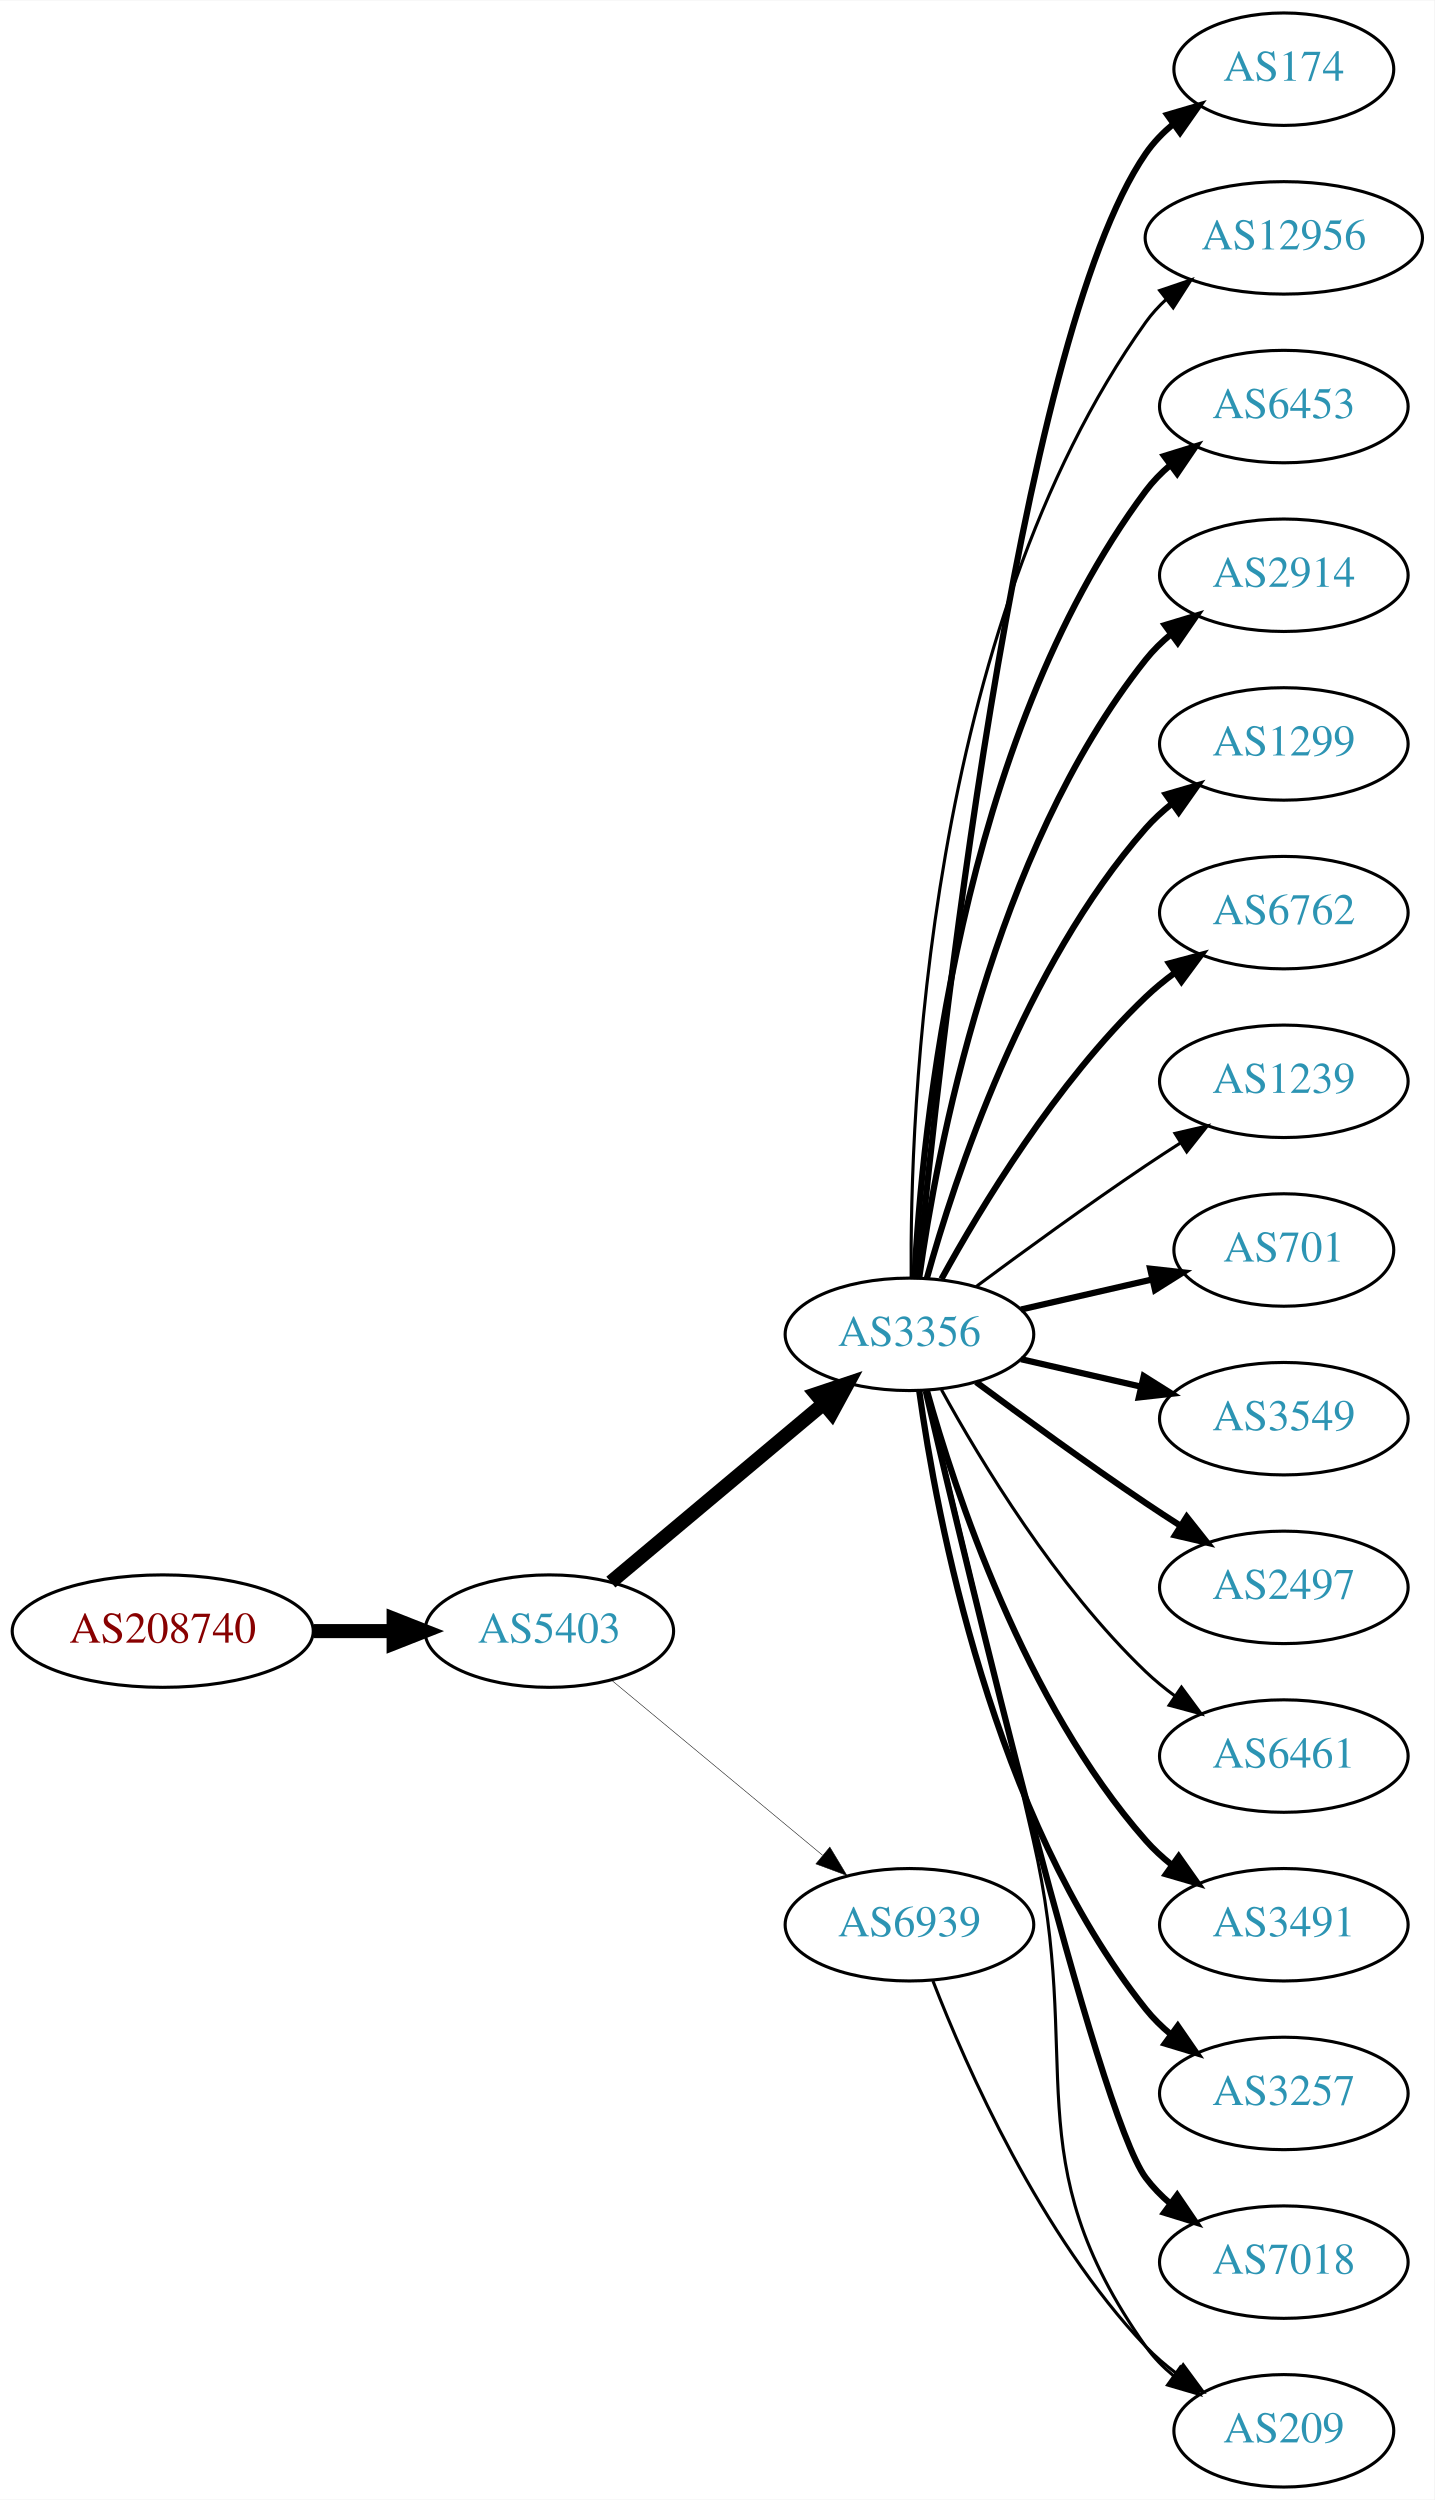
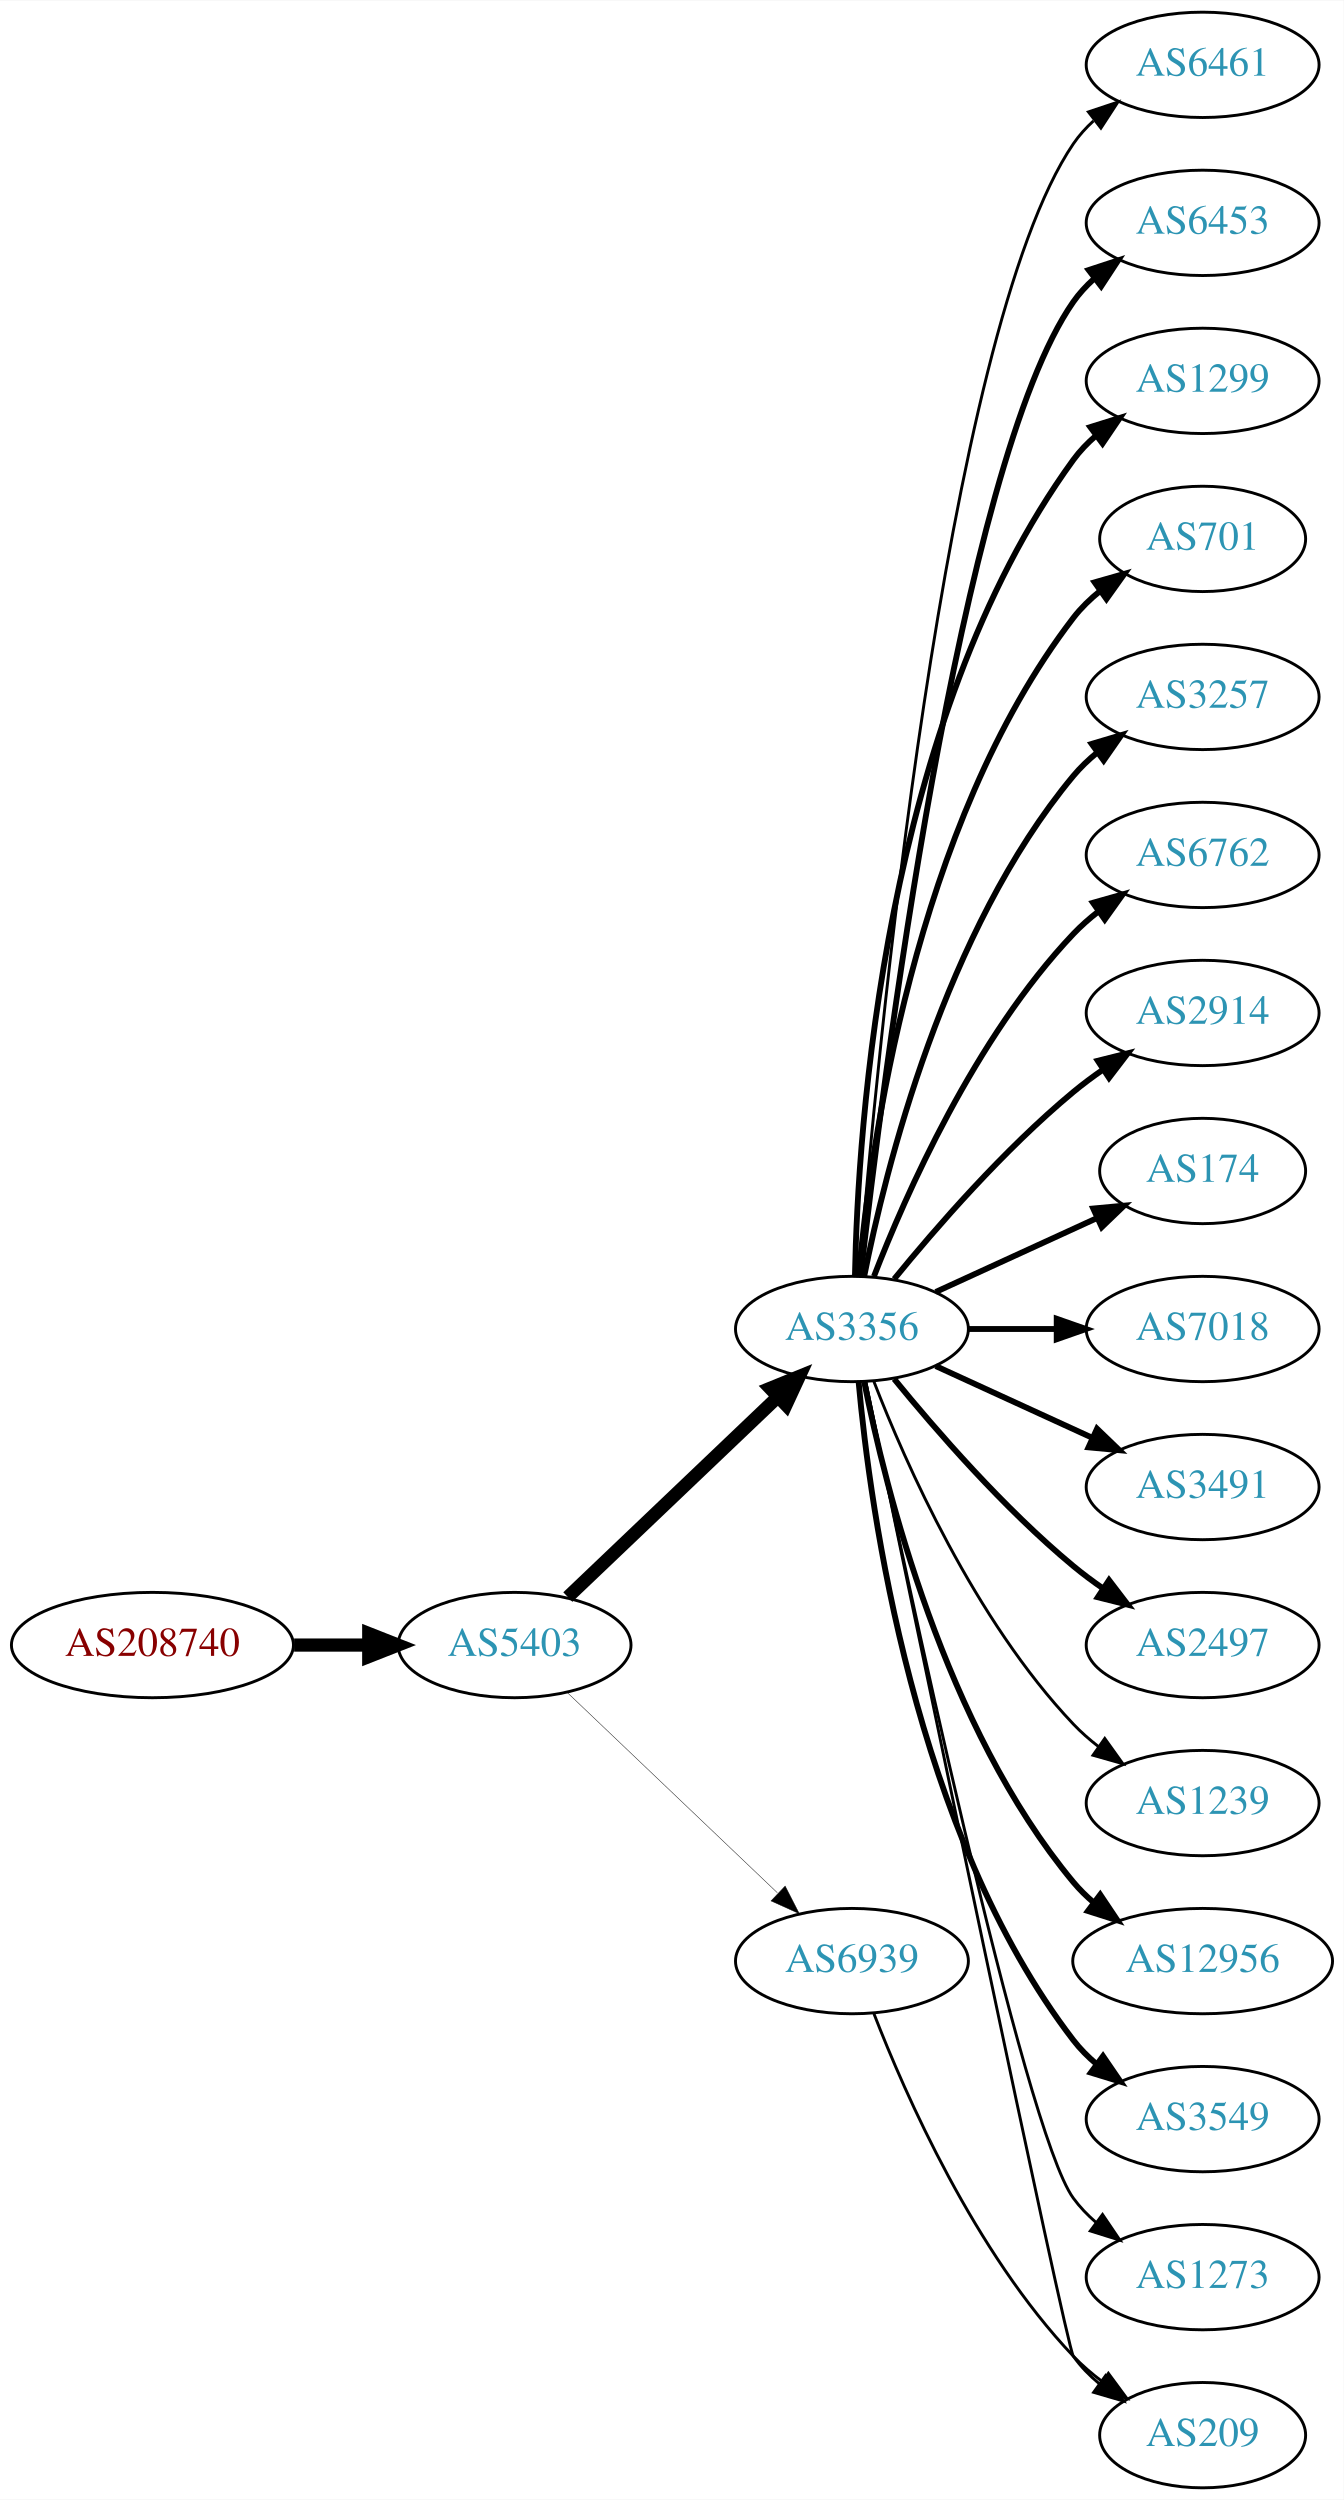
- <svg xmlns="http://www.w3.org/2000/svg" xmlns:xlink="http://www.w3.org/1999/xlink" width="459pt" height="800pt" viewBox="0.00 0.00 459.17 800.00">
-   <g id="graph0" class="graph" transform="scale(1 1) rotate(0) translate(4 796)">
-     <polygon fill="white" stroke="none" points="-4,4 -4,-796 455.17,-796 455.17,4 -4,4" />
+ <svg xmlns="http://www.w3.org/2000/svg" xmlns:xlink="http://www.w3.org/1999/xlink" width="459pt" height="854pt" viewBox="0.00 0.00 459.17 854.00">
+   <g id="graph0" class="graph" transform="scale(1 1) rotate(0) translate(4 850)">
+     <polygon fill="white" stroke="none" points="-4,4 -4,-850 455.17,-850 455.17,4 -4,4" />
    <g id="node1" class="node">
      <g id="a_node1">
        <a xlink:href="/asn/208740" xlink:title="AS208740 ~ AT-BMEIA [AT]">
-           <ellipse fill="#ffffff" stroke="black" cx="48.096" cy="-274" rx="48.192" ry="18" />
-           <text text-anchor="middle" x="48.096" y="-270.3" font-family="Times,serif" font-size="14.00" fill="#880000">AS208740</text>
+           <ellipse fill="#ffffff" stroke="black" cx="48.096" cy="-288" rx="48.192" ry="18" />
+           <text text-anchor="middle" x="48.096" y="-284.3" font-family="Times,serif" font-size="14.00" fill="#880000">AS208740</text>
        </a>
      </g>
    </g>
    <g id="node2" class="node">
      <g id="a_node2">
        <a xlink:href="/asn/5403" xlink:title="AS5403 ~ AS5403 [AT]">
-           <ellipse fill="#ffffff" stroke="black" cx="171.838" cy="-274" rx="39.794" ry="18" />
-           <text text-anchor="middle" x="171.838" y="-270.3" font-family="Times,serif" font-size="14.00" fill="#2c94b3">AS5403</text>
+           <ellipse fill="#ffffff" stroke="black" cx="171.838" cy="-288" rx="39.794" ry="18" />
+           <text text-anchor="middle" x="171.838" y="-284.3" font-family="Times,serif" font-size="14.00" fill="#2c94b3">AS5403</text>
        </a>
      </g>
    </g>
    <g id="edge1" class="edge">
-       <path fill="none" stroke="black" stroke-width="4.5" d="M96.513,-274C104.867,-274 113.577,-274 121.969,-274" />
-       <polygon fill="black" stroke="black" stroke-width="4.5" points="122.004,-277.938 132.004,-274 122.004,-270.063 122.004,-277.938" />
+       <path fill="none" stroke="black" stroke-width="4.5" d="M96.513,-288C104.867,-288 113.577,-288 121.969,-288" />
+       <polygon fill="black" stroke="black" stroke-width="4.5" points="122.004,-291.938 132.004,-288 122.004,-284.063 122.004,-291.938" />
    </g>
    <g id="node3" class="node">
      <g id="a_node3">
        <a xlink:href="/asn/3356" xlink:title="AS3356 ~ Level 3 Parent, LLC [US]">
-           <ellipse fill="#ffffff" stroke="black" cx="287.131" cy="-369" rx="39.794" ry="18" />
-           <text text-anchor="middle" x="287.131" y="-365.3" font-family="Times,serif" font-size="14.00" fill="#2c94b3">AS3356</text>
+           <ellipse fill="#ffffff" stroke="black" cx="287.131" cy="-396" rx="39.794" ry="18" />
+           <text text-anchor="middle" x="287.131" y="-392.3" font-family="Times,serif" font-size="14.00" fill="#2c94b3">AS3356</text>
        </a>
      </g>
    </g>
    <g id="edge2" class="edge">
-       <path fill="none" stroke="black" stroke-width="4.5" d="M191.546,-289.687C210.077,-305.227 238.634,-329.172 259.523,-346.689" />
-       <polygon fill="black" stroke="black" stroke-width="4.5" points="257.203,-349.881 267.395,-353.289 262.262,-343.847 257.203,-349.881" />
+       <path fill="none" stroke="black" stroke-width="4.5" d="M190.045,-304.403C209.12,-322.587 240.04,-352.063 261.638,-372.651" />
+       <polygon fill="black" stroke="black" stroke-width="4.5" points="259.178,-375.747 269.133,-379.797 264.612,-370.047 259.178,-375.747" />
    </g>
    <g id="node4" class="node">
      <g id="a_node4">
        <a xlink:href="/asn/6939" xlink:title="AS6939 ~ Hurricane Electric LLC [US]">
          <ellipse fill="#ffffff" stroke="black" cx="287.131" cy="-180" rx="39.794" ry="18" />
          <text text-anchor="middle" x="287.131" y="-176.3" font-family="Times,serif" font-size="14.00" fill="#2c94b3">AS6939</text>
        </a>
      </g>
    </g>
    <g id="edge3" class="edge">
-       <path fill="none" stroke="black" stroke-width="0.161" d="M191.801,-258.267C210.263,-242.948 238.5,-219.52 259.27,-202.287" />
-       <polygon fill="black" stroke="black" stroke-width="0.161" points="261.645,-204.864 267.106,-195.785 257.176,-199.477 261.645,-204.864" />
+       <path fill="none" stroke="black" stroke-width="0.15" d="M190.045,-271.597C209.12,-253.413 240.04,-223.937 261.638,-203.349" />
+       <polygon fill="black" stroke="black" stroke-width="0.15" points="264.31,-205.637 269.133,-196.203 259.48,-200.57 264.31,-205.637" />
    </g>
    <g id="node5" class="node">
      <g id="a_node5">
-         <a xlink:href="/asn/174" xlink:title="AS174 ~ Cogent Communications [US]">
-           <ellipse fill="#ffffff" stroke="black" cx="406.973" cy="-774" rx="35.194" ry="18" />
-           <text text-anchor="middle" x="406.973" y="-770.3" font-family="Times,serif" font-size="14.00" fill="#2c94b3">AS174</text>
+         <a xlink:href="/asn/6461" xlink:title="AS6461 ~ Zayo Bandwidth [US]">
+           <ellipse fill="#ffffff" stroke="black" cx="406.973" cy="-828" rx="39.794" ry="18" />
+           <text text-anchor="middle" x="406.973" y="-824.3" font-family="Times,serif" font-size="14.00" fill="#2c94b3">AS6461</text>
        </a>
      </g>
    </g>
    <g id="edge4" class="edge">
-       <path fill="none" stroke="black" stroke-width="2" d="M289.797,-387.084C296.246,-454.004 321.299,-686.832 362.777,-747 365.206,-750.522 368.259,-753.678 371.613,-756.479" />
-       <polygon fill="black" stroke="black" stroke-width="2" points="369.672,-759.393 379.838,-762.378 373.752,-753.705 369.672,-759.393" />
+       <path fill="none" stroke="black" d="M289.56,-414.394C295.317,-484.753 318.652,-736.114 362.777,-801 364.717,-803.852 367.068,-806.462 369.66,-808.837" />
+       <polygon fill="black" stroke="black" points="367.935,-811.926 377.99,-815.265 372.212,-806.385 367.935,-811.926" />
    </g>
    <g id="node6" class="node">
      <g id="a_node6">
-         <a xlink:href="/asn/12956" xlink:title="AS12956 ~ TELXIUS [ES]">
-           <ellipse fill="#ffffff" stroke="black" cx="406.973" cy="-720" rx="44.393" ry="18" />
-           <text text-anchor="middle" x="406.973" y="-716.3" font-family="Times,serif" font-size="14.00" fill="#2c94b3">AS12956</text>
+         <a xlink:href="/asn/6453" xlink:title="AS6453 ~ TATA COMMUNICATIONS (AMERICA) INC [US]">
+           <ellipse fill="#ffffff" stroke="black" cx="406.973" cy="-774" rx="39.794" ry="18" />
+           <text text-anchor="middle" x="406.973" y="-770.3" font-family="Times,serif" font-size="14.00" fill="#2c94b3">AS6453</text>
        </a>
      </g>
    </g>
    <g id="edge5" class="edge">
-       <path fill="none" stroke="black" d="M287.68,-387.063C287.26,-439.503 292.414,-594.293 362.777,-693 364.677,-695.665 366.929,-698.123 369.394,-700.379" />
-       <polygon fill="black" stroke="black" points="367.245,-703.142 377.279,-706.544 371.557,-697.627 367.245,-703.142" />
+       <path fill="none" stroke="black" stroke-width="2" d="M290.101,-414.101C297.329,-477.928 324.007,-691.628 362.777,-747 364.756,-749.825 367.134,-752.416 369.744,-754.779" />
+       <polygon fill="black" stroke="black" stroke-width="2" points="368.037,-757.881 378.102,-761.188 372.296,-752.326 368.037,-757.881" />
    </g>
    <g id="node7" class="node">
      <g id="a_node7">
-         <a xlink:href="/asn/6453" xlink:title="AS6453 ~ TATA COMMUNICATIONS (AMERICA) INC [US]">
-           <ellipse fill="#ffffff" stroke="black" cx="406.973" cy="-666" rx="39.794" ry="18" />
-           <text text-anchor="middle" x="406.973" y="-662.3" font-family="Times,serif" font-size="14.00" fill="#2c94b3">AS6453</text>
+         <a xlink:href="/asn/1299" xlink:title="AS1299 ~ Telia Carrier [EU]">
+           <ellipse fill="#ffffff" stroke="black" cx="406.973" cy="-720" rx="39.794" ry="18" />
+           <text text-anchor="middle" x="406.973" y="-716.3" font-family="Times,serif" font-size="14.00" fill="#2c94b3">AS1299</text>
        </a>
      </g>
    </g>
    <g id="edge6" class="edge">
-       <path fill="none" stroke="black" stroke-width="2" d="M288.723,-387.023C291.099,-433.412 303.017,-558.893 362.777,-639 365.025,-642.013 367.717,-644.769 370.643,-647.272" />
-       <polygon fill="black" stroke="black" stroke-width="2" points="368.674,-650.169 378.795,-653.303 372.838,-644.542 368.674,-650.169" />
+       <path fill="none" stroke="black" stroke-width="2" d="M288.163,-414.337C289.136,-464.079 297.855,-603.806 362.777,-693 364.989,-696.039 367.657,-698.813 370.569,-701.326" />
+       <polygon fill="black" stroke="black" stroke-width="2" points="368.587,-704.214 378.7,-707.373 372.764,-698.597 368.587,-704.214" />
    </g>
    <g id="node8" class="node">
      <g id="a_node8">
-         <a xlink:href="/asn/2914" xlink:title="AS2914 ~ NTT America, Inc. [US]">
-           <ellipse fill="#ffffff" stroke="black" cx="406.973" cy="-612" rx="39.794" ry="18" />
-           <text text-anchor="middle" x="406.973" y="-608.3" font-family="Times,serif" font-size="14.00" fill="#2c94b3">AS2914</text>
+         <a xlink:href="/asn/701" xlink:title="AS701 ~ UUNET [US]">
+           <ellipse fill="#ffffff" stroke="black" cx="406.973" cy="-666" rx="35.194" ry="18" />
+           <text text-anchor="middle" x="406.973" y="-662.3" font-family="Times,serif" font-size="14.00" fill="#2c94b3">AS701</text>
        </a>
      </g>
    </g>
    <g id="edge7" class="edge">
-       <path fill="none" stroke="black" stroke-width="2" d="M290.27,-387.17C295.77,-426.974 313.596,-523.233 362.777,-585 365.119,-587.94 367.873,-590.649 370.839,-593.121" />
-       <polygon fill="black" stroke="black" stroke-width="2" points="368.904,-596.042 379.045,-599.11 373.031,-590.388 368.904,-596.042" />
+       <path fill="none" stroke="black" stroke-width="2" d="M289.415,-414.117C293.313,-457.332 308.33,-568.131 362.777,-639 365.384,-642.393 368.548,-645.467 371.965,-648.223" />
+       <polygon fill="black" stroke="black" stroke-width="2" points="370.068,-651.168 380.257,-654.073 374.104,-645.448 370.068,-651.168" />
    </g>
    <g id="node9" class="node">
      <g id="a_node9">
-         <a xlink:href="/asn/1299" xlink:title="AS1299 ~ Telia Carrier [EU]">
-           <ellipse fill="#ffffff" stroke="black" cx="406.973" cy="-558" rx="39.794" ry="18" />
-           <text text-anchor="middle" x="406.973" y="-554.3" font-family="Times,serif" font-size="14.00" fill="#2c94b3">AS1299</text>
+         <a xlink:href="/asn/3257" xlink:title="AS3257 ~ GTT [DE]">
+           <ellipse fill="#ffffff" stroke="black" cx="406.973" cy="-612" rx="39.794" ry="18" />
+           <text text-anchor="middle" x="406.973" y="-608.3" font-family="Times,serif" font-size="14.00" fill="#2c94b3">AS3257</text>
        </a>
      </g>
    </g>
    <g id="edge8" class="edge">
-       <path fill="none" stroke="black" stroke-width="2" d="M292.704,-386.946C301.61,-418.995 323.894,-486.842 362.777,-531 365.261,-533.821 368.111,-536.449 371.137,-538.871" />
-       <polygon fill="black" stroke="black" stroke-width="2" points="369.254,-541.828 379.426,-544.791 373.322,-536.131 369.254,-541.828" />
+       <path fill="none" stroke="black" stroke-width="2" d="M291.33,-414.073C298.493,-450.141 318.767,-532.125 362.777,-585 365.182,-587.889 367.979,-590.563 370.971,-593.013" />
+       <polygon fill="black" stroke="black" stroke-width="2" points="369.059,-595.95 379.214,-598.973 373.161,-590.277 369.059,-595.95" />
    </g>
    <g id="node10" class="node">
      <g id="a_node10">
        <a xlink:href="/asn/6762" xlink:title="AS6762 ~ TELECOM ITALIA SPARKLE S.p.A. [IT]">
-           <ellipse fill="#ffffff" stroke="black" cx="406.973" cy="-504" rx="39.794" ry="18" />
-           <text text-anchor="middle" x="406.973" y="-500.3" font-family="Times,serif" font-size="14.00" fill="#2c94b3">AS6762</text>
+           <ellipse fill="#ffffff" stroke="black" cx="406.973" cy="-558" rx="39.794" ry="18" />
+           <text text-anchor="middle" x="406.973" y="-554.3" font-family="Times,serif" font-size="14.00" fill="#2c94b3">AS6762</text>
        </a>
      </g>
    </g>
    <g id="edge9" class="edge">
-       <path fill="none" stroke="black" stroke-width="2" d="M297.372,-386.713C309.918,-409.561 334.095,-449.611 362.777,-477 365.646,-479.739 368.834,-482.347 372.144,-484.785" />
-       <polygon fill="black" stroke="black" stroke-width="2" points="370.267,-487.742 380.503,-490.477 374.207,-481.956 370.267,-487.742" />
+       <path fill="none" stroke="black" stroke-width="2" d="M294.654,-413.994C305.404,-441.728 329.062,-495.429 362.777,-531 365.363,-533.728 368.281,-536.294 371.349,-538.677" />
+       <polygon fill="black" stroke="black" stroke-width="2" points="369.503,-541.658 379.697,-544.543 373.527,-535.93 369.503,-541.658" />
    </g>
    <g id="node11" class="node">
      <g id="a_node11">
-         <a xlink:href="/asn/1239" xlink:title="AS1239 ~ Sprint [US]">
-           <ellipse fill="#ffffff" stroke="black" cx="406.973" cy="-450" rx="39.794" ry="18" />
-           <text text-anchor="middle" x="406.973" y="-446.3" font-family="Times,serif" font-size="14.00" fill="#2c94b3">AS1239</text>
+         <a xlink:href="/asn/2914" xlink:title="AS2914 ~ NTT America, Inc. [US]">
+           <ellipse fill="#ffffff" stroke="black" cx="406.973" cy="-504" rx="39.794" ry="18" />
+           <text text-anchor="middle" x="406.973" y="-500.3" font-family="Times,serif" font-size="14.00" fill="#2c94b3">AS2914</text>
        </a>
      </g>
    </g>
    <g id="edge10" class="edge">
-       <path fill="none" stroke="black" d="M308.461,-384.277C323.324,-395.304 344.068,-410.407 362.777,-423 366.326,-425.389 370.077,-427.839 373.825,-430.242" />
-       <polygon fill="black" stroke="black" points="372.151,-433.325 382.474,-435.712 375.893,-427.409 372.151,-433.325" />
+       <path fill="none" stroke="black" stroke-width="2" d="M301.55,-413.065C315.665,-430.375 339.079,-457.345 362.777,-477 365.994,-479.668 369.494,-482.27 373.065,-484.741" />
+       <polygon fill="black" stroke="black" stroke-width="2" points="371.143,-487.666 381.421,-490.236 374.988,-481.817 371.143,-487.666" />
    </g>
    <g id="node12" class="node">
      <g id="a_node12">
-         <a xlink:href="/asn/701" xlink:title="AS701 ~ UUNET [US]">
-           <ellipse fill="#ffffff" stroke="black" cx="406.973" cy="-396" rx="35.194" ry="18" />
-           <text text-anchor="middle" x="406.973" y="-392.3" font-family="Times,serif" font-size="14.00" fill="#2c94b3">AS701</text>
+         <a xlink:href="/asn/174" xlink:title="AS174 ~ Cogent Communications [US]">
+           <ellipse fill="#ffffff" stroke="black" cx="406.973" cy="-450" rx="35.194" ry="18" />
+           <text text-anchor="middle" x="406.973" y="-446.3" font-family="Times,serif" font-size="14.00" fill="#2c94b3">AS174</text>
        </a>
      </g>
    </g>
    <g id="edge11" class="edge">
-       <path fill="none" stroke="black" stroke-width="2" d="M322.85,-376.955C335.943,-379.955 350.965,-383.396 364.606,-386.522" />
-       <polygon fill="black" stroke="black" stroke-width="2" points="364.184,-390.016 374.713,-388.838 365.747,-383.193 364.184,-390.016" />
+       <path fill="none" stroke="black" stroke-width="2" d="M315.76,-408.661C332.176,-416.183 353.158,-425.798 370.754,-433.861" />
+       <polygon fill="black" stroke="black" stroke-width="2" points="369.583,-437.174 380.132,-438.158 372.499,-430.811 369.583,-437.174" />
    </g>
    <g id="node13" class="node">
      <g id="a_node13">
-         <a xlink:href="/asn/3549" xlink:title="AS3549 ~ Level 3 Parent, LLC [US]">
-           <ellipse fill="#ffffff" stroke="black" cx="406.973" cy="-342" rx="39.794" ry="18" />
-           <text text-anchor="middle" x="406.973" y="-338.3" font-family="Times,serif" font-size="14.00" fill="#2c94b3">AS3549</text>
+         <a xlink:href="/asn/7018" xlink:title="AS7018 ~ AT&amp;T Services, Inc. [US]">
+           <ellipse fill="#ffffff" stroke="black" cx="406.973" cy="-396" rx="39.794" ry="18" />
+           <text text-anchor="middle" x="406.973" y="-392.3" font-family="Times,serif" font-size="14.00" fill="#2c94b3">AS7018</text>
        </a>
      </g>
    </g>
    <g id="edge12" class="edge">
-       <path fill="none" stroke="black" stroke-width="2" d="M322.85,-361.045C334.85,-358.296 348.471,-355.175 361.164,-352.267" />
-       <polygon fill="black" stroke="black" stroke-width="2" points="362.129,-355.636 371.095,-349.991 360.566,-348.813 362.129,-355.636" />
+       <path fill="none" stroke="black" stroke-width="2" d="M327.044,-396C336.597,-396 346.947,-396 356.909,-396" />
+       <polygon fill="black" stroke="black" stroke-width="2" points="357.102,-399.5 367.102,-396 357.102,-392.5 357.102,-399.5" />
    </g>
    <g id="node14" class="node">
      <g id="a_node14">
+         <a xlink:href="/asn/3491" xlink:title="AS3491 ~ PCCW Global, Inc. [US]">
+           <ellipse fill="#ffffff" stroke="black" cx="406.973" cy="-342" rx="39.794" ry="18" />
+           <text text-anchor="middle" x="406.973" y="-338.3" font-family="Times,serif" font-size="14.00" fill="#2c94b3">AS3491</text>
+         </a>
+       </g>
+     </g>
+     <g id="edge13" class="edge">
+       <path fill="none" stroke="black" stroke-width="2" d="M315.76,-383.339C331.717,-376.027 351.987,-366.739 369.27,-358.819" />
+       <polygon fill="black" stroke="black" stroke-width="2" points="370.885,-361.929 378.518,-354.581 367.969,-355.565 370.885,-361.929" />
+     </g>
+     <g id="node15" class="node">
+       <g id="a_node15">
        <a xlink:href="/asn/2497" xlink:title="AS2497 ~ Internet Initiative Japan Inc. [JP]">
          <ellipse fill="#ffffff" stroke="black" cx="406.973" cy="-288" rx="39.794" ry="18" />
          <text text-anchor="middle" x="406.973" y="-284.3" font-family="Times,serif" font-size="14.00" fill="#2c94b3">AS2497</text>
        </a>
      </g>
    </g>
-     <g id="edge13" class="edge">
-       <path fill="none" stroke="black" stroke-width="2" d="M308.461,-353.723C323.324,-342.696 344.068,-327.593 362.777,-315 366.326,-312.611 370.077,-310.161 373.825,-307.758" />
-       <polygon fill="black" stroke="black" stroke-width="2" points="375.893,-310.591 382.474,-302.288 372.151,-304.675 375.893,-310.591" />
-     </g>
-     <g id="node15" class="node">
-       <g id="a_node15">
-         <a xlink:href="/asn/6461" xlink:title="AS6461 ~ Zayo Bandwidth [US]">
-           <ellipse fill="#ffffff" stroke="black" cx="406.973" cy="-234" rx="39.794" ry="18" />
-           <text text-anchor="middle" x="406.973" y="-230.3" font-family="Times,serif" font-size="14.00" fill="#2c94b3">AS6461</text>
-         </a>
-       </g>
-     </g>
    <g id="edge14" class="edge">
-       <path fill="none" stroke="black" d="M297.372,-351.287C309.918,-328.439 334.095,-288.389 362.777,-261 365.646,-258.261 368.834,-255.653 372.144,-253.215" />
-       <polygon fill="black" stroke="black" points="374.207,-256.044 380.503,-247.523 370.267,-250.258 374.207,-256.044" />
+       <path fill="none" stroke="black" stroke-width="2" d="M301.55,-378.935C315.665,-361.625 339.079,-334.655 362.777,-315 365.994,-312.332 369.494,-309.73 373.065,-307.259" />
+       <polygon fill="black" stroke="black" stroke-width="2" points="374.988,-310.183 381.421,-301.764 371.143,-304.334 374.988,-310.183" />
    </g>
    <g id="node16" class="node">
      <g id="a_node16">
-         <a xlink:href="/asn/3491" xlink:title="AS3491 ~ PCCW Global, Inc. [US]">
-           <ellipse fill="#ffffff" stroke="black" cx="406.973" cy="-180" rx="39.794" ry="18" />
-           <text text-anchor="middle" x="406.973" y="-176.3" font-family="Times,serif" font-size="14.00" fill="#2c94b3">AS3491</text>
+         <a xlink:href="/asn/1239" xlink:title="AS1239 ~ Sprint [US]">
+           <ellipse fill="#ffffff" stroke="black" cx="406.973" cy="-234" rx="39.794" ry="18" />
+           <text text-anchor="middle" x="406.973" y="-230.3" font-family="Times,serif" font-size="14.00" fill="#2c94b3">AS1239</text>
        </a>
      </g>
    </g>
    <g id="edge15" class="edge">
-       <path fill="none" stroke="black" stroke-width="2" d="M292.704,-351.054C301.61,-319.005 323.894,-251.158 362.777,-207 365.261,-204.179 368.111,-201.551 371.137,-199.129" />
-       <polygon fill="black" stroke="black" stroke-width="2" points="373.322,-201.869 379.426,-193.209 369.254,-196.172 373.322,-201.869" />
+       <path fill="none" stroke="black" d="M294.654,-378.006C305.404,-350.272 329.062,-296.571 362.777,-261 365.363,-258.272 368.281,-255.706 371.349,-253.323" />
+       <polygon fill="black" stroke="black" points="373.527,-256.07 379.697,-247.457 369.503,-250.342 373.527,-256.07" />
    </g>
    <g id="node17" class="node">
      <g id="a_node17">
-         <a xlink:href="/asn/3257" xlink:title="AS3257 ~ GTT [DE]">
-           <ellipse fill="#ffffff" stroke="black" cx="406.973" cy="-126" rx="39.794" ry="18" />
-           <text text-anchor="middle" x="406.973" y="-122.3" font-family="Times,serif" font-size="14.00" fill="#2c94b3">AS3257</text>
+         <a xlink:href="/asn/12956" xlink:title="AS12956 ~ TELXIUS [ES]">
+           <ellipse fill="#ffffff" stroke="black" cx="406.973" cy="-180" rx="44.393" ry="18" />
+           <text text-anchor="middle" x="406.973" y="-176.3" font-family="Times,serif" font-size="14.00" fill="#2c94b3">AS12956</text>
        </a>
      </g>
    </g>
    <g id="edge16" class="edge">
-       <path fill="none" stroke="black" stroke-width="2" d="M290.27,-350.83C295.77,-311.026 313.596,-214.767 362.777,-153 365.119,-150.06 367.873,-147.351 370.839,-144.879" />
-       <polygon fill="black" stroke="black" stroke-width="2" points="373.031,-147.612 379.045,-138.89 368.904,-141.958 373.031,-147.612" />
+       <path fill="none" stroke="black" stroke-width="2" d="M291.33,-377.927C298.493,-341.859 318.767,-259.875 362.777,-207 364.871,-204.485 367.261,-202.133 369.819,-199.949" />
+       <polygon fill="black" stroke="black" stroke-width="2" points="371.97,-202.711 377.867,-193.909 367.768,-197.113 371.97,-202.711" />
    </g>
    <g id="node18" class="node">
      <g id="a_node18">
-         <a xlink:href="/asn/7018" xlink:title="AS7018 ~ AT&amp;T Services, Inc. [US]">
-           <ellipse fill="#ffffff" stroke="black" cx="406.973" cy="-72" rx="39.794" ry="18" />
-           <text text-anchor="middle" x="406.973" y="-68.3" font-family="Times,serif" font-size="14.00" fill="#2c94b3">AS7018</text>
+         <a xlink:href="/asn/3549" xlink:title="AS3549 ~ Level 3 Parent, LLC [US]">
+           <ellipse fill="#ffffff" stroke="black" cx="406.973" cy="-126" rx="39.794" ry="18" />
+           <text text-anchor="middle" x="406.973" y="-122.3" font-family="Times,serif" font-size="14.00" fill="#2c94b3">AS3549</text>
        </a>
      </g>
    </g>
    <g id="edge17" class="edge">
-       <path fill="none" stroke="black" stroke-width="2" d="M292.336,-350.867C305.705,-293.701 347.256,-119.806 362.777,-99 365.025,-95.987 367.717,-93.231 370.643,-90.728" />
-       <polygon fill="black" stroke="black" stroke-width="2" points="372.838,-93.459 378.795,-84.697 368.674,-87.831 372.838,-93.459" />
+       <path fill="none" stroke="black" stroke-width="2" d="M289.415,-377.883C293.313,-334.668 308.33,-223.869 362.777,-153 365.067,-150.019 367.787,-147.284 370.732,-144.795" />
+       <polygon fill="black" stroke="black" stroke-width="2" points="372.926,-147.527 378.908,-138.782 368.778,-141.887 372.926,-147.527" />
    </g>
    <g id="node19" class="node">
      <g id="a_node19">
        <a xlink:href="/asn/209" xlink:title="AS209 ~ CenturyLink Communications, LLC [US]">
          <ellipse fill="#ffffff" stroke="black" cx="406.973" cy="-18" rx="35.194" ry="18" />
          <text text-anchor="middle" x="406.973" y="-14.3" font-family="Times,serif" font-size="14.00" fill="#2c94b3">AS209</text>
        </a>
      </g>
    </g>
    <g id="edge18" class="edge">
-       <path fill="none" stroke="black" d="M292.511,-351.042C299.774,-321.179 314.704,-259.408 326.777,-207 343.335,-135.126 320.198,-105.225 362.777,-45 365.247,-41.507 368.326,-38.37 371.695,-35.579" />
-       <polygon fill="black" stroke="black" points="373.834,-38.352 379.935,-29.69 369.764,-32.657 373.834,-38.352" />
+       <path fill="none" stroke="black" d="M291.897,-377.826C306.715,-306.377 360.315,-48.517 362.777,-45 365.231,-41.495 368.3,-38.351 371.664,-35.556" />
+       <polygon fill="black" stroke="black" points="373.803,-38.33 379.898,-29.664 369.729,-32.638 373.803,-38.33" />
+     </g>
+     <g id="node20" class="node">
+       <g id="a_node20">
+         <a xlink:href="/asn/1273" xlink:title="AS1273 ~ Vodafone Group PLC [EU]">
+           <ellipse fill="#ffffff" stroke="black" cx="406.973" cy="-72" rx="39.794" ry="18" />
+           <text text-anchor="middle" x="406.973" y="-68.3" font-family="Times,serif" font-size="14.00" fill="#2c94b3">AS1273</text>
+         </a>
+       </g>
    </g>
    <g id="edge19" class="edge">
+       <path fill="none" stroke="black" d="M291.879,-377.791C304.548,-316.788 345.921,-122.158 362.777,-99 364.989,-95.961 367.657,-93.187 370.569,-90.674" />
+       <polygon fill="black" stroke="black" points="372.764,-93.403 378.7,-84.627 368.587,-87.786 372.764,-93.403" />
+     </g>
+     <g id="edge20" class="edge">
      <path fill="none" stroke="black" d="M294.654,-162.006C305.404,-134.272 329.062,-80.571 362.777,-45 365.72,-41.895 369.094,-38.999 372.629,-36.345" />
      <polygon fill="black" stroke="black" points="374.759,-39.129 381.048,-30.603 370.815,-33.346 374.759,-39.129" />
    </g>
  </g>
</svg>
